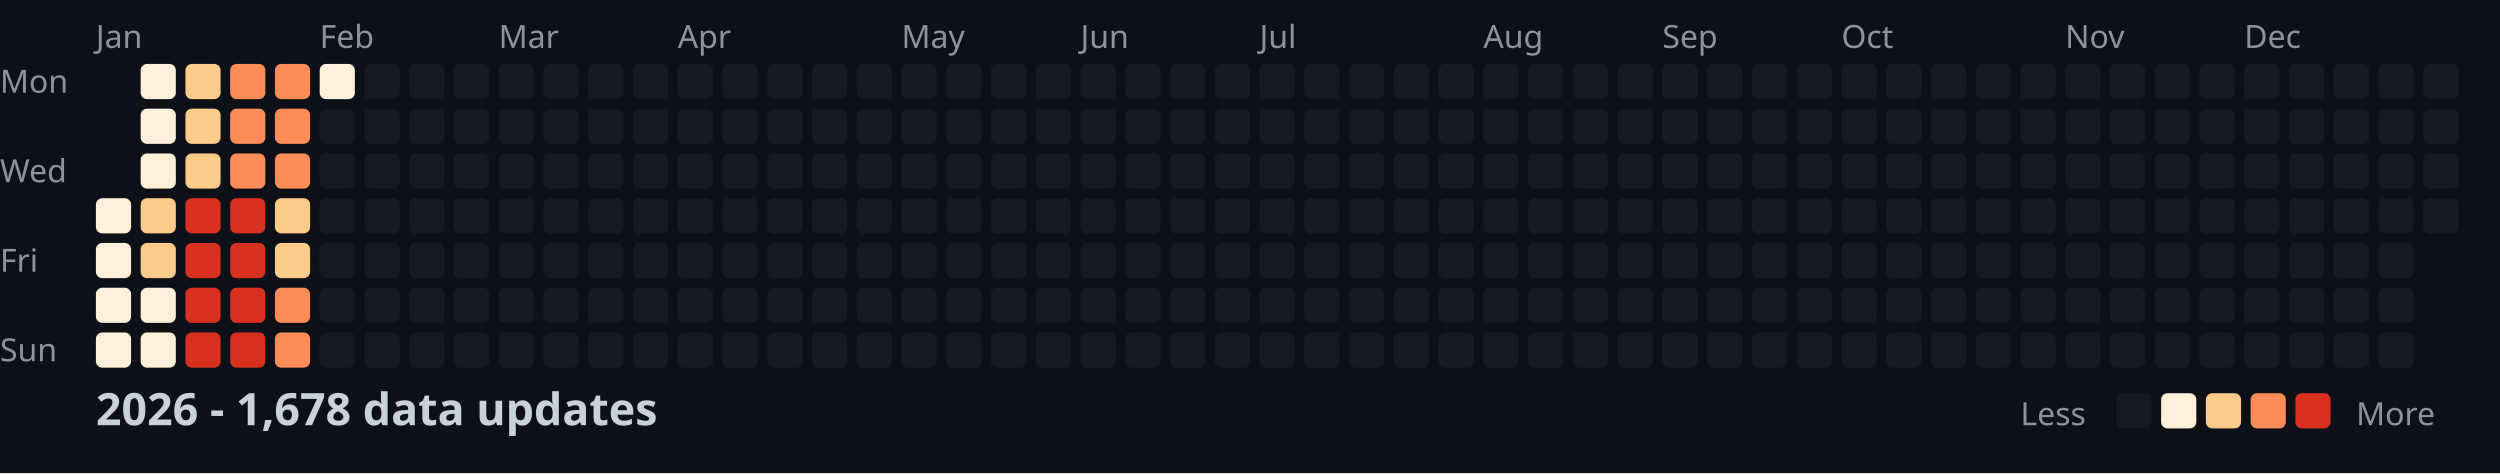
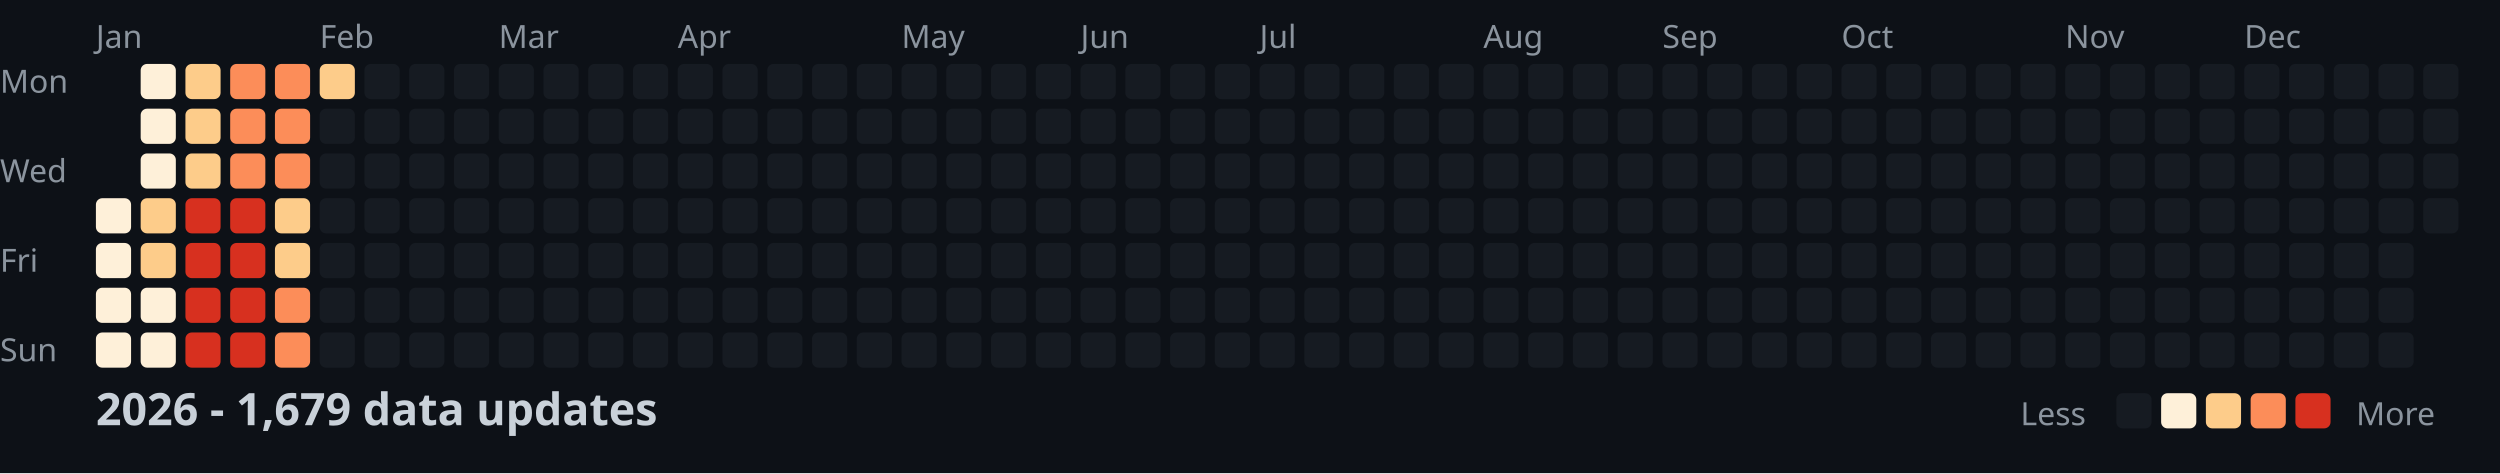
<svg xmlns="http://www.w3.org/2000/svg" width="782" height="148">
  <style>
    .month { font: 10px sans-serif; fill: #8b949e; }
    .day { font: 10px sans-serif; fill: #8b949e; }
    .title { font: bold 14px sans-serif; fill: #c9d1d9; }
    .legend { font: 10px sans-serif; fill: #8b949e; }
  </style>
  <rect width="100%" height="100%" fill="#0d1117" />
  <text x="0" y="29" class="day">Mon</text>
  <text x="0" y="57" class="day">Wed</text>
  <text x="0" y="85" class="day">Fri</text>
  <text x="0" y="113" class="day">Sun</text>
  <text x="30" y="15" class="month">Jan</text>
  <text x="100" y="15" class="month">Feb</text>
  <text x="156" y="15" class="month">Mar</text>
  <text x="212" y="15" class="month">Apr</text>
  <text x="282" y="15" class="month">May</text>
  <text x="338" y="15" class="month">Jun</text>
  <text x="394" y="15" class="month">Jul</text>
  <text x="464" y="15" class="month">Aug</text>
  <text x="520" y="15" class="month">Sep</text>
  <text x="576" y="15" class="month">Oct</text>
  <text x="646" y="15" class="month">Nov</text>
  <text x="702" y="15" class="month">Dec</text>
  <rect x="30" y="62" width="11" height="11" fill="#fef0d9" rx="2" />
  <rect x="30" y="76" width="11" height="11" fill="#fef0d9" rx="2" />
  <rect x="30" y="90" width="11" height="11" fill="#fef0d9" rx="2" />
  <rect x="30" y="104" width="11" height="11" fill="#fef0d9" rx="2" />
  <rect x="44" y="20" width="11" height="11" fill="#fef0d9" rx="2" />
  <rect x="44" y="34" width="11" height="11" fill="#fef0d9" rx="2" />
  <rect x="44" y="48" width="11" height="11" fill="#fef0d9" rx="2" />
  <rect x="44" y="62" width="11" height="11" fill="#fdcc8a" rx="2" />
  <rect x="44" y="76" width="11" height="11" fill="#fdcc8a" rx="2" />
  <rect x="44" y="90" width="11" height="11" fill="#fef0d9" rx="2" />
  <rect x="44" y="104" width="11" height="11" fill="#fef0d9" rx="2" />
  <rect x="58" y="20" width="11" height="11" fill="#fdcc8a" rx="2" />
  <rect x="58" y="34" width="11" height="11" fill="#fdcc8a" rx="2" />
  <rect x="58" y="48" width="11" height="11" fill="#fdcc8a" rx="2" />
  <rect x="58" y="62" width="11" height="11" fill="#d7301f" rx="2" />
  <rect x="58" y="76" width="11" height="11" fill="#d7301f" rx="2" />
  <rect x="58" y="90" width="11" height="11" fill="#d7301f" rx="2" />
  <rect x="58" y="104" width="11" height="11" fill="#d7301f" rx="2" />
  <rect x="72" y="20" width="11" height="11" fill="#fc8d59" rx="2" />
  <rect x="72" y="34" width="11" height="11" fill="#fc8d59" rx="2" />
  <rect x="72" y="48" width="11" height="11" fill="#fc8d59" rx="2" />
  <rect x="72" y="62" width="11" height="11" fill="#d7301f" rx="2" />
  <rect x="72" y="76" width="11" height="11" fill="#d7301f" rx="2" />
  <rect x="72" y="90" width="11" height="11" fill="#d7301f" rx="2" />
  <rect x="72" y="104" width="11" height="11" fill="#d7301f" rx="2" />
  <rect x="86" y="20" width="11" height="11" fill="#fc8d59" rx="2" />
  <rect x="86" y="34" width="11" height="11" fill="#fc8d59" rx="2" />
  <rect x="86" y="48" width="11" height="11" fill="#fc8d59" rx="2" />
  <rect x="86" y="62" width="11" height="11" fill="#fdcc8a" rx="2" />
  <rect x="86" y="76" width="11" height="11" fill="#fdcc8a" rx="2" />
  <rect x="86" y="90" width="11" height="11" fill="#fc8d59" rx="2" />
  <rect x="86" y="104" width="11" height="11" fill="#fc8d59" rx="2" />
-   <rect x="100" y="20" width="11" height="11" fill="#fef0d9" rx="2" />
+   <rect x="100" y="20" width="11" height="11" fill="#fdcc8a" rx="2" />
  <rect x="100" y="34" width="11" height="11" fill="#161b22" rx="2" />
  <rect x="100" y="48" width="11" height="11" fill="#161b22" rx="2" />
  <rect x="100" y="62" width="11" height="11" fill="#161b22" rx="2" />
  <rect x="100" y="76" width="11" height="11" fill="#161b22" rx="2" />
  <rect x="100" y="90" width="11" height="11" fill="#161b22" rx="2" />
  <rect x="100" y="104" width="11" height="11" fill="#161b22" rx="2" />
  <rect x="114" y="20" width="11" height="11" fill="#161b22" rx="2" />
  <rect x="114" y="34" width="11" height="11" fill="#161b22" rx="2" />
  <rect x="114" y="48" width="11" height="11" fill="#161b22" rx="2" />
  <rect x="114" y="62" width="11" height="11" fill="#161b22" rx="2" />
  <rect x="114" y="76" width="11" height="11" fill="#161b22" rx="2" />
  <rect x="114" y="90" width="11" height="11" fill="#161b22" rx="2" />
  <rect x="114" y="104" width="11" height="11" fill="#161b22" rx="2" />
  <rect x="128" y="20" width="11" height="11" fill="#161b22" rx="2" />
  <rect x="128" y="34" width="11" height="11" fill="#161b22" rx="2" />
  <rect x="128" y="48" width="11" height="11" fill="#161b22" rx="2" />
  <rect x="128" y="62" width="11" height="11" fill="#161b22" rx="2" />
  <rect x="128" y="76" width="11" height="11" fill="#161b22" rx="2" />
  <rect x="128" y="90" width="11" height="11" fill="#161b22" rx="2" />
  <rect x="128" y="104" width="11" height="11" fill="#161b22" rx="2" />
  <rect x="142" y="20" width="11" height="11" fill="#161b22" rx="2" />
  <rect x="142" y="34" width="11" height="11" fill="#161b22" rx="2" />
  <rect x="142" y="48" width="11" height="11" fill="#161b22" rx="2" />
  <rect x="142" y="62" width="11" height="11" fill="#161b22" rx="2" />
  <rect x="142" y="76" width="11" height="11" fill="#161b22" rx="2" />
  <rect x="142" y="90" width="11" height="11" fill="#161b22" rx="2" />
  <rect x="142" y="104" width="11" height="11" fill="#161b22" rx="2" />
  <rect x="156" y="20" width="11" height="11" fill="#161b22" rx="2" />
  <rect x="156" y="34" width="11" height="11" fill="#161b22" rx="2" />
  <rect x="156" y="48" width="11" height="11" fill="#161b22" rx="2" />
  <rect x="156" y="62" width="11" height="11" fill="#161b22" rx="2" />
  <rect x="156" y="76" width="11" height="11" fill="#161b22" rx="2" />
  <rect x="156" y="90" width="11" height="11" fill="#161b22" rx="2" />
  <rect x="156" y="104" width="11" height="11" fill="#161b22" rx="2" />
  <rect x="170" y="20" width="11" height="11" fill="#161b22" rx="2" />
  <rect x="170" y="34" width="11" height="11" fill="#161b22" rx="2" />
  <rect x="170" y="48" width="11" height="11" fill="#161b22" rx="2" />
  <rect x="170" y="62" width="11" height="11" fill="#161b22" rx="2" />
  <rect x="170" y="76" width="11" height="11" fill="#161b22" rx="2" />
  <rect x="170" y="90" width="11" height="11" fill="#161b22" rx="2" />
  <rect x="170" y="104" width="11" height="11" fill="#161b22" rx="2" />
  <rect x="184" y="20" width="11" height="11" fill="#161b22" rx="2" />
  <rect x="184" y="34" width="11" height="11" fill="#161b22" rx="2" />
  <rect x="184" y="48" width="11" height="11" fill="#161b22" rx="2" />
  <rect x="184" y="62" width="11" height="11" fill="#161b22" rx="2" />
  <rect x="184" y="76" width="11" height="11" fill="#161b22" rx="2" />
  <rect x="184" y="90" width="11" height="11" fill="#161b22" rx="2" />
  <rect x="184" y="104" width="11" height="11" fill="#161b22" rx="2" />
  <rect x="198" y="20" width="11" height="11" fill="#161b22" rx="2" />
  <rect x="198" y="34" width="11" height="11" fill="#161b22" rx="2" />
  <rect x="198" y="48" width="11" height="11" fill="#161b22" rx="2" />
  <rect x="198" y="62" width="11" height="11" fill="#161b22" rx="2" />
  <rect x="198" y="76" width="11" height="11" fill="#161b22" rx="2" />
  <rect x="198" y="90" width="11" height="11" fill="#161b22" rx="2" />
  <rect x="198" y="104" width="11" height="11" fill="#161b22" rx="2" />
  <rect x="212" y="20" width="11" height="11" fill="#161b22" rx="2" />
  <rect x="212" y="34" width="11" height="11" fill="#161b22" rx="2" />
  <rect x="212" y="48" width="11" height="11" fill="#161b22" rx="2" />
  <rect x="212" y="62" width="11" height="11" fill="#161b22" rx="2" />
  <rect x="212" y="76" width="11" height="11" fill="#161b22" rx="2" />
  <rect x="212" y="90" width="11" height="11" fill="#161b22" rx="2" />
  <rect x="212" y="104" width="11" height="11" fill="#161b22" rx="2" />
  <rect x="226" y="20" width="11" height="11" fill="#161b22" rx="2" />
  <rect x="226" y="34" width="11" height="11" fill="#161b22" rx="2" />
  <rect x="226" y="48" width="11" height="11" fill="#161b22" rx="2" />
  <rect x="226" y="62" width="11" height="11" fill="#161b22" rx="2" />
  <rect x="226" y="76" width="11" height="11" fill="#161b22" rx="2" />
  <rect x="226" y="90" width="11" height="11" fill="#161b22" rx="2" />
  <rect x="226" y="104" width="11" height="11" fill="#161b22" rx="2" />
  <rect x="240" y="20" width="11" height="11" fill="#161b22" rx="2" />
  <rect x="240" y="34" width="11" height="11" fill="#161b22" rx="2" />
  <rect x="240" y="48" width="11" height="11" fill="#161b22" rx="2" />
  <rect x="240" y="62" width="11" height="11" fill="#161b22" rx="2" />
  <rect x="240" y="76" width="11" height="11" fill="#161b22" rx="2" />
  <rect x="240" y="90" width="11" height="11" fill="#161b22" rx="2" />
  <rect x="240" y="104" width="11" height="11" fill="#161b22" rx="2" />
  <rect x="254" y="20" width="11" height="11" fill="#161b22" rx="2" />
  <rect x="254" y="34" width="11" height="11" fill="#161b22" rx="2" />
  <rect x="254" y="48" width="11" height="11" fill="#161b22" rx="2" />
  <rect x="254" y="62" width="11" height="11" fill="#161b22" rx="2" />
  <rect x="254" y="76" width="11" height="11" fill="#161b22" rx="2" />
  <rect x="254" y="90" width="11" height="11" fill="#161b22" rx="2" />
  <rect x="254" y="104" width="11" height="11" fill="#161b22" rx="2" />
  <rect x="268" y="20" width="11" height="11" fill="#161b22" rx="2" />
  <rect x="268" y="34" width="11" height="11" fill="#161b22" rx="2" />
  <rect x="268" y="48" width="11" height="11" fill="#161b22" rx="2" />
  <rect x="268" y="62" width="11" height="11" fill="#161b22" rx="2" />
  <rect x="268" y="76" width="11" height="11" fill="#161b22" rx="2" />
  <rect x="268" y="90" width="11" height="11" fill="#161b22" rx="2" />
  <rect x="268" y="104" width="11" height="11" fill="#161b22" rx="2" />
  <rect x="282" y="20" width="11" height="11" fill="#161b22" rx="2" />
  <rect x="282" y="34" width="11" height="11" fill="#161b22" rx="2" />
  <rect x="282" y="48" width="11" height="11" fill="#161b22" rx="2" />
  <rect x="282" y="62" width="11" height="11" fill="#161b22" rx="2" />
  <rect x="282" y="76" width="11" height="11" fill="#161b22" rx="2" />
  <rect x="282" y="90" width="11" height="11" fill="#161b22" rx="2" />
  <rect x="282" y="104" width="11" height="11" fill="#161b22" rx="2" />
  <rect x="296" y="20" width="11" height="11" fill="#161b22" rx="2" />
  <rect x="296" y="34" width="11" height="11" fill="#161b22" rx="2" />
  <rect x="296" y="48" width="11" height="11" fill="#161b22" rx="2" />
  <rect x="296" y="62" width="11" height="11" fill="#161b22" rx="2" />
  <rect x="296" y="76" width="11" height="11" fill="#161b22" rx="2" />
  <rect x="296" y="90" width="11" height="11" fill="#161b22" rx="2" />
  <rect x="296" y="104" width="11" height="11" fill="#161b22" rx="2" />
  <rect x="310" y="20" width="11" height="11" fill="#161b22" rx="2" />
  <rect x="310" y="34" width="11" height="11" fill="#161b22" rx="2" />
  <rect x="310" y="48" width="11" height="11" fill="#161b22" rx="2" />
  <rect x="310" y="62" width="11" height="11" fill="#161b22" rx="2" />
  <rect x="310" y="76" width="11" height="11" fill="#161b22" rx="2" />
  <rect x="310" y="90" width="11" height="11" fill="#161b22" rx="2" />
  <rect x="310" y="104" width="11" height="11" fill="#161b22" rx="2" />
  <rect x="324" y="20" width="11" height="11" fill="#161b22" rx="2" />
  <rect x="324" y="34" width="11" height="11" fill="#161b22" rx="2" />
  <rect x="324" y="48" width="11" height="11" fill="#161b22" rx="2" />
  <rect x="324" y="62" width="11" height="11" fill="#161b22" rx="2" />
  <rect x="324" y="76" width="11" height="11" fill="#161b22" rx="2" />
  <rect x="324" y="90" width="11" height="11" fill="#161b22" rx="2" />
  <rect x="324" y="104" width="11" height="11" fill="#161b22" rx="2" />
  <rect x="338" y="20" width="11" height="11" fill="#161b22" rx="2" />
  <rect x="338" y="34" width="11" height="11" fill="#161b22" rx="2" />
  <rect x="338" y="48" width="11" height="11" fill="#161b22" rx="2" />
  <rect x="338" y="62" width="11" height="11" fill="#161b22" rx="2" />
  <rect x="338" y="76" width="11" height="11" fill="#161b22" rx="2" />
  <rect x="338" y="90" width="11" height="11" fill="#161b22" rx="2" />
  <rect x="338" y="104" width="11" height="11" fill="#161b22" rx="2" />
  <rect x="352" y="20" width="11" height="11" fill="#161b22" rx="2" />
  <rect x="352" y="34" width="11" height="11" fill="#161b22" rx="2" />
  <rect x="352" y="48" width="11" height="11" fill="#161b22" rx="2" />
  <rect x="352" y="62" width="11" height="11" fill="#161b22" rx="2" />
  <rect x="352" y="76" width="11" height="11" fill="#161b22" rx="2" />
  <rect x="352" y="90" width="11" height="11" fill="#161b22" rx="2" />
  <rect x="352" y="104" width="11" height="11" fill="#161b22" rx="2" />
  <rect x="366" y="20" width="11" height="11" fill="#161b22" rx="2" />
  <rect x="366" y="34" width="11" height="11" fill="#161b22" rx="2" />
  <rect x="366" y="48" width="11" height="11" fill="#161b22" rx="2" />
  <rect x="366" y="62" width="11" height="11" fill="#161b22" rx="2" />
  <rect x="366" y="76" width="11" height="11" fill="#161b22" rx="2" />
  <rect x="366" y="90" width="11" height="11" fill="#161b22" rx="2" />
  <rect x="366" y="104" width="11" height="11" fill="#161b22" rx="2" />
  <rect x="380" y="20" width="11" height="11" fill="#161b22" rx="2" />
  <rect x="380" y="34" width="11" height="11" fill="#161b22" rx="2" />
  <rect x="380" y="48" width="11" height="11" fill="#161b22" rx="2" />
  <rect x="380" y="62" width="11" height="11" fill="#161b22" rx="2" />
  <rect x="380" y="76" width="11" height="11" fill="#161b22" rx="2" />
  <rect x="380" y="90" width="11" height="11" fill="#161b22" rx="2" />
  <rect x="380" y="104" width="11" height="11" fill="#161b22" rx="2" />
  <rect x="394" y="20" width="11" height="11" fill="#161b22" rx="2" />
  <rect x="394" y="34" width="11" height="11" fill="#161b22" rx="2" />
  <rect x="394" y="48" width="11" height="11" fill="#161b22" rx="2" />
  <rect x="394" y="62" width="11" height="11" fill="#161b22" rx="2" />
  <rect x="394" y="76" width="11" height="11" fill="#161b22" rx="2" />
  <rect x="394" y="90" width="11" height="11" fill="#161b22" rx="2" />
  <rect x="394" y="104" width="11" height="11" fill="#161b22" rx="2" />
  <rect x="408" y="20" width="11" height="11" fill="#161b22" rx="2" />
  <rect x="408" y="34" width="11" height="11" fill="#161b22" rx="2" />
  <rect x="408" y="48" width="11" height="11" fill="#161b22" rx="2" />
  <rect x="408" y="62" width="11" height="11" fill="#161b22" rx="2" />
  <rect x="408" y="76" width="11" height="11" fill="#161b22" rx="2" />
  <rect x="408" y="90" width="11" height="11" fill="#161b22" rx="2" />
  <rect x="408" y="104" width="11" height="11" fill="#161b22" rx="2" />
  <rect x="422" y="20" width="11" height="11" fill="#161b22" rx="2" />
  <rect x="422" y="34" width="11" height="11" fill="#161b22" rx="2" />
  <rect x="422" y="48" width="11" height="11" fill="#161b22" rx="2" />
  <rect x="422" y="62" width="11" height="11" fill="#161b22" rx="2" />
  <rect x="422" y="76" width="11" height="11" fill="#161b22" rx="2" />
  <rect x="422" y="90" width="11" height="11" fill="#161b22" rx="2" />
  <rect x="422" y="104" width="11" height="11" fill="#161b22" rx="2" />
  <rect x="436" y="20" width="11" height="11" fill="#161b22" rx="2" />
  <rect x="436" y="34" width="11" height="11" fill="#161b22" rx="2" />
  <rect x="436" y="48" width="11" height="11" fill="#161b22" rx="2" />
  <rect x="436" y="62" width="11" height="11" fill="#161b22" rx="2" />
  <rect x="436" y="76" width="11" height="11" fill="#161b22" rx="2" />
  <rect x="436" y="90" width="11" height="11" fill="#161b22" rx="2" />
  <rect x="436" y="104" width="11" height="11" fill="#161b22" rx="2" />
  <rect x="450" y="20" width="11" height="11" fill="#161b22" rx="2" />
  <rect x="450" y="34" width="11" height="11" fill="#161b22" rx="2" />
  <rect x="450" y="48" width="11" height="11" fill="#161b22" rx="2" />
  <rect x="450" y="62" width="11" height="11" fill="#161b22" rx="2" />
  <rect x="450" y="76" width="11" height="11" fill="#161b22" rx="2" />
  <rect x="450" y="90" width="11" height="11" fill="#161b22" rx="2" />
  <rect x="450" y="104" width="11" height="11" fill="#161b22" rx="2" />
  <rect x="464" y="20" width="11" height="11" fill="#161b22" rx="2" />
  <rect x="464" y="34" width="11" height="11" fill="#161b22" rx="2" />
  <rect x="464" y="48" width="11" height="11" fill="#161b22" rx="2" />
  <rect x="464" y="62" width="11" height="11" fill="#161b22" rx="2" />
  <rect x="464" y="76" width="11" height="11" fill="#161b22" rx="2" />
  <rect x="464" y="90" width="11" height="11" fill="#161b22" rx="2" />
  <rect x="464" y="104" width="11" height="11" fill="#161b22" rx="2" />
  <rect x="478" y="20" width="11" height="11" fill="#161b22" rx="2" />
  <rect x="478" y="34" width="11" height="11" fill="#161b22" rx="2" />
  <rect x="478" y="48" width="11" height="11" fill="#161b22" rx="2" />
  <rect x="478" y="62" width="11" height="11" fill="#161b22" rx="2" />
  <rect x="478" y="76" width="11" height="11" fill="#161b22" rx="2" />
  <rect x="478" y="90" width="11" height="11" fill="#161b22" rx="2" />
  <rect x="478" y="104" width="11" height="11" fill="#161b22" rx="2" />
  <rect x="492" y="20" width="11" height="11" fill="#161b22" rx="2" />
  <rect x="492" y="34" width="11" height="11" fill="#161b22" rx="2" />
  <rect x="492" y="48" width="11" height="11" fill="#161b22" rx="2" />
  <rect x="492" y="62" width="11" height="11" fill="#161b22" rx="2" />
  <rect x="492" y="76" width="11" height="11" fill="#161b22" rx="2" />
  <rect x="492" y="90" width="11" height="11" fill="#161b22" rx="2" />
  <rect x="492" y="104" width="11" height="11" fill="#161b22" rx="2" />
  <rect x="506" y="20" width="11" height="11" fill="#161b22" rx="2" />
  <rect x="506" y="34" width="11" height="11" fill="#161b22" rx="2" />
  <rect x="506" y="48" width="11" height="11" fill="#161b22" rx="2" />
  <rect x="506" y="62" width="11" height="11" fill="#161b22" rx="2" />
  <rect x="506" y="76" width="11" height="11" fill="#161b22" rx="2" />
  <rect x="506" y="90" width="11" height="11" fill="#161b22" rx="2" />
  <rect x="506" y="104" width="11" height="11" fill="#161b22" rx="2" />
  <rect x="520" y="20" width="11" height="11" fill="#161b22" rx="2" />
  <rect x="520" y="34" width="11" height="11" fill="#161b22" rx="2" />
  <rect x="520" y="48" width="11" height="11" fill="#161b22" rx="2" />
  <rect x="520" y="62" width="11" height="11" fill="#161b22" rx="2" />
  <rect x="520" y="76" width="11" height="11" fill="#161b22" rx="2" />
  <rect x="520" y="90" width="11" height="11" fill="#161b22" rx="2" />
  <rect x="520" y="104" width="11" height="11" fill="#161b22" rx="2" />
  <rect x="534" y="20" width="11" height="11" fill="#161b22" rx="2" />
  <rect x="534" y="34" width="11" height="11" fill="#161b22" rx="2" />
  <rect x="534" y="48" width="11" height="11" fill="#161b22" rx="2" />
  <rect x="534" y="62" width="11" height="11" fill="#161b22" rx="2" />
  <rect x="534" y="76" width="11" height="11" fill="#161b22" rx="2" />
  <rect x="534" y="90" width="11" height="11" fill="#161b22" rx="2" />
  <rect x="534" y="104" width="11" height="11" fill="#161b22" rx="2" />
  <rect x="548" y="20" width="11" height="11" fill="#161b22" rx="2" />
  <rect x="548" y="34" width="11" height="11" fill="#161b22" rx="2" />
  <rect x="548" y="48" width="11" height="11" fill="#161b22" rx="2" />
  <rect x="548" y="62" width="11" height="11" fill="#161b22" rx="2" />
  <rect x="548" y="76" width="11" height="11" fill="#161b22" rx="2" />
  <rect x="548" y="90" width="11" height="11" fill="#161b22" rx="2" />
  <rect x="548" y="104" width="11" height="11" fill="#161b22" rx="2" />
  <rect x="562" y="20" width="11" height="11" fill="#161b22" rx="2" />
  <rect x="562" y="34" width="11" height="11" fill="#161b22" rx="2" />
  <rect x="562" y="48" width="11" height="11" fill="#161b22" rx="2" />
  <rect x="562" y="62" width="11" height="11" fill="#161b22" rx="2" />
  <rect x="562" y="76" width="11" height="11" fill="#161b22" rx="2" />
  <rect x="562" y="90" width="11" height="11" fill="#161b22" rx="2" />
  <rect x="562" y="104" width="11" height="11" fill="#161b22" rx="2" />
  <rect x="576" y="20" width="11" height="11" fill="#161b22" rx="2" />
  <rect x="576" y="34" width="11" height="11" fill="#161b22" rx="2" />
  <rect x="576" y="48" width="11" height="11" fill="#161b22" rx="2" />
  <rect x="576" y="62" width="11" height="11" fill="#161b22" rx="2" />
  <rect x="576" y="76" width="11" height="11" fill="#161b22" rx="2" />
  <rect x="576" y="90" width="11" height="11" fill="#161b22" rx="2" />
  <rect x="576" y="104" width="11" height="11" fill="#161b22" rx="2" />
  <rect x="590" y="20" width="11" height="11" fill="#161b22" rx="2" />
  <rect x="590" y="34" width="11" height="11" fill="#161b22" rx="2" />
  <rect x="590" y="48" width="11" height="11" fill="#161b22" rx="2" />
  <rect x="590" y="62" width="11" height="11" fill="#161b22" rx="2" />
  <rect x="590" y="76" width="11" height="11" fill="#161b22" rx="2" />
  <rect x="590" y="90" width="11" height="11" fill="#161b22" rx="2" />
  <rect x="590" y="104" width="11" height="11" fill="#161b22" rx="2" />
  <rect x="604" y="20" width="11" height="11" fill="#161b22" rx="2" />
  <rect x="604" y="34" width="11" height="11" fill="#161b22" rx="2" />
  <rect x="604" y="48" width="11" height="11" fill="#161b22" rx="2" />
  <rect x="604" y="62" width="11" height="11" fill="#161b22" rx="2" />
  <rect x="604" y="76" width="11" height="11" fill="#161b22" rx="2" />
  <rect x="604" y="90" width="11" height="11" fill="#161b22" rx="2" />
  <rect x="604" y="104" width="11" height="11" fill="#161b22" rx="2" />
  <rect x="618" y="20" width="11" height="11" fill="#161b22" rx="2" />
  <rect x="618" y="34" width="11" height="11" fill="#161b22" rx="2" />
  <rect x="618" y="48" width="11" height="11" fill="#161b22" rx="2" />
  <rect x="618" y="62" width="11" height="11" fill="#161b22" rx="2" />
  <rect x="618" y="76" width="11" height="11" fill="#161b22" rx="2" />
  <rect x="618" y="90" width="11" height="11" fill="#161b22" rx="2" />
  <rect x="618" y="104" width="11" height="11" fill="#161b22" rx="2" />
  <rect x="632" y="20" width="11" height="11" fill="#161b22" rx="2" />
  <rect x="632" y="34" width="11" height="11" fill="#161b22" rx="2" />
  <rect x="632" y="48" width="11" height="11" fill="#161b22" rx="2" />
  <rect x="632" y="62" width="11" height="11" fill="#161b22" rx="2" />
  <rect x="632" y="76" width="11" height="11" fill="#161b22" rx="2" />
  <rect x="632" y="90" width="11" height="11" fill="#161b22" rx="2" />
  <rect x="632" y="104" width="11" height="11" fill="#161b22" rx="2" />
  <rect x="646" y="20" width="11" height="11" fill="#161b22" rx="2" />
  <rect x="646" y="34" width="11" height="11" fill="#161b22" rx="2" />
  <rect x="646" y="48" width="11" height="11" fill="#161b22" rx="2" />
  <rect x="646" y="62" width="11" height="11" fill="#161b22" rx="2" />
  <rect x="646" y="76" width="11" height="11" fill="#161b22" rx="2" />
  <rect x="646" y="90" width="11" height="11" fill="#161b22" rx="2" />
  <rect x="646" y="104" width="11" height="11" fill="#161b22" rx="2" />
  <rect x="660" y="20" width="11" height="11" fill="#161b22" rx="2" />
  <rect x="660" y="34" width="11" height="11" fill="#161b22" rx="2" />
  <rect x="660" y="48" width="11" height="11" fill="#161b22" rx="2" />
  <rect x="660" y="62" width="11" height="11" fill="#161b22" rx="2" />
  <rect x="660" y="76" width="11" height="11" fill="#161b22" rx="2" />
  <rect x="660" y="90" width="11" height="11" fill="#161b22" rx="2" />
  <rect x="660" y="104" width="11" height="11" fill="#161b22" rx="2" />
  <rect x="674" y="20" width="11" height="11" fill="#161b22" rx="2" />
  <rect x="674" y="34" width="11" height="11" fill="#161b22" rx="2" />
  <rect x="674" y="48" width="11" height="11" fill="#161b22" rx="2" />
  <rect x="674" y="62" width="11" height="11" fill="#161b22" rx="2" />
  <rect x="674" y="76" width="11" height="11" fill="#161b22" rx="2" />
  <rect x="674" y="90" width="11" height="11" fill="#161b22" rx="2" />
  <rect x="674" y="104" width="11" height="11" fill="#161b22" rx="2" />
  <rect x="688" y="20" width="11" height="11" fill="#161b22" rx="2" />
  <rect x="688" y="34" width="11" height="11" fill="#161b22" rx="2" />
  <rect x="688" y="48" width="11" height="11" fill="#161b22" rx="2" />
  <rect x="688" y="62" width="11" height="11" fill="#161b22" rx="2" />
  <rect x="688" y="76" width="11" height="11" fill="#161b22" rx="2" />
  <rect x="688" y="90" width="11" height="11" fill="#161b22" rx="2" />
  <rect x="688" y="104" width="11" height="11" fill="#161b22" rx="2" />
  <rect x="702" y="20" width="11" height="11" fill="#161b22" rx="2" />
  <rect x="702" y="34" width="11" height="11" fill="#161b22" rx="2" />
  <rect x="702" y="48" width="11" height="11" fill="#161b22" rx="2" />
  <rect x="702" y="62" width="11" height="11" fill="#161b22" rx="2" />
  <rect x="702" y="76" width="11" height="11" fill="#161b22" rx="2" />
  <rect x="702" y="90" width="11" height="11" fill="#161b22" rx="2" />
  <rect x="702" y="104" width="11" height="11" fill="#161b22" rx="2" />
  <rect x="716" y="20" width="11" height="11" fill="#161b22" rx="2" />
  <rect x="716" y="34" width="11" height="11" fill="#161b22" rx="2" />
  <rect x="716" y="48" width="11" height="11" fill="#161b22" rx="2" />
  <rect x="716" y="62" width="11" height="11" fill="#161b22" rx="2" />
  <rect x="716" y="76" width="11" height="11" fill="#161b22" rx="2" />
  <rect x="716" y="90" width="11" height="11" fill="#161b22" rx="2" />
  <rect x="716" y="104" width="11" height="11" fill="#161b22" rx="2" />
  <rect x="730" y="20" width="11" height="11" fill="#161b22" rx="2" />
  <rect x="730" y="34" width="11" height="11" fill="#161b22" rx="2" />
  <rect x="730" y="48" width="11" height="11" fill="#161b22" rx="2" />
  <rect x="730" y="62" width="11" height="11" fill="#161b22" rx="2" />
  <rect x="730" y="76" width="11" height="11" fill="#161b22" rx="2" />
  <rect x="730" y="90" width="11" height="11" fill="#161b22" rx="2" />
  <rect x="730" y="104" width="11" height="11" fill="#161b22" rx="2" />
  <rect x="744" y="20" width="11" height="11" fill="#161b22" rx="2" />
  <rect x="744" y="34" width="11" height="11" fill="#161b22" rx="2" />
  <rect x="744" y="48" width="11" height="11" fill="#161b22" rx="2" />
  <rect x="744" y="62" width="11" height="11" fill="#161b22" rx="2" />
  <rect x="744" y="76" width="11" height="11" fill="#161b22" rx="2" />
  <rect x="744" y="90" width="11" height="11" fill="#161b22" rx="2" />
  <rect x="744" y="104" width="11" height="11" fill="#161b22" rx="2" />
  <rect x="758" y="20" width="11" height="11" fill="#161b22" rx="2" />
  <rect x="758" y="34" width="11" height="11" fill="#161b22" rx="2" />
  <rect x="758" y="48" width="11" height="11" fill="#161b22" rx="2" />
  <rect x="758" y="62" width="11" height="11" fill="#161b22" rx="2" />
-   <text x="30" y="133" class="title">2026 - 1,678 data updates</text>
+   <text x="30" y="133" class="title">2026 - 1,679 data updates</text>
  <text x="632" y="133" class="legend">Less</text>
  <rect x="662" y="123" width="11" height="11" fill="#161b22" rx="2" />
  <rect x="676" y="123" width="11" height="11" fill="#fef0d9" rx="2" />
  <rect x="690" y="123" width="11" height="11" fill="#fdcc8a" rx="2" />
  <rect x="704" y="123" width="11" height="11" fill="#fc8d59" rx="2" />
  <rect x="718" y="123" width="11" height="11" fill="#d7301f" rx="2" />
  <text x="737" y="133" class="legend">More</text>
</svg>
